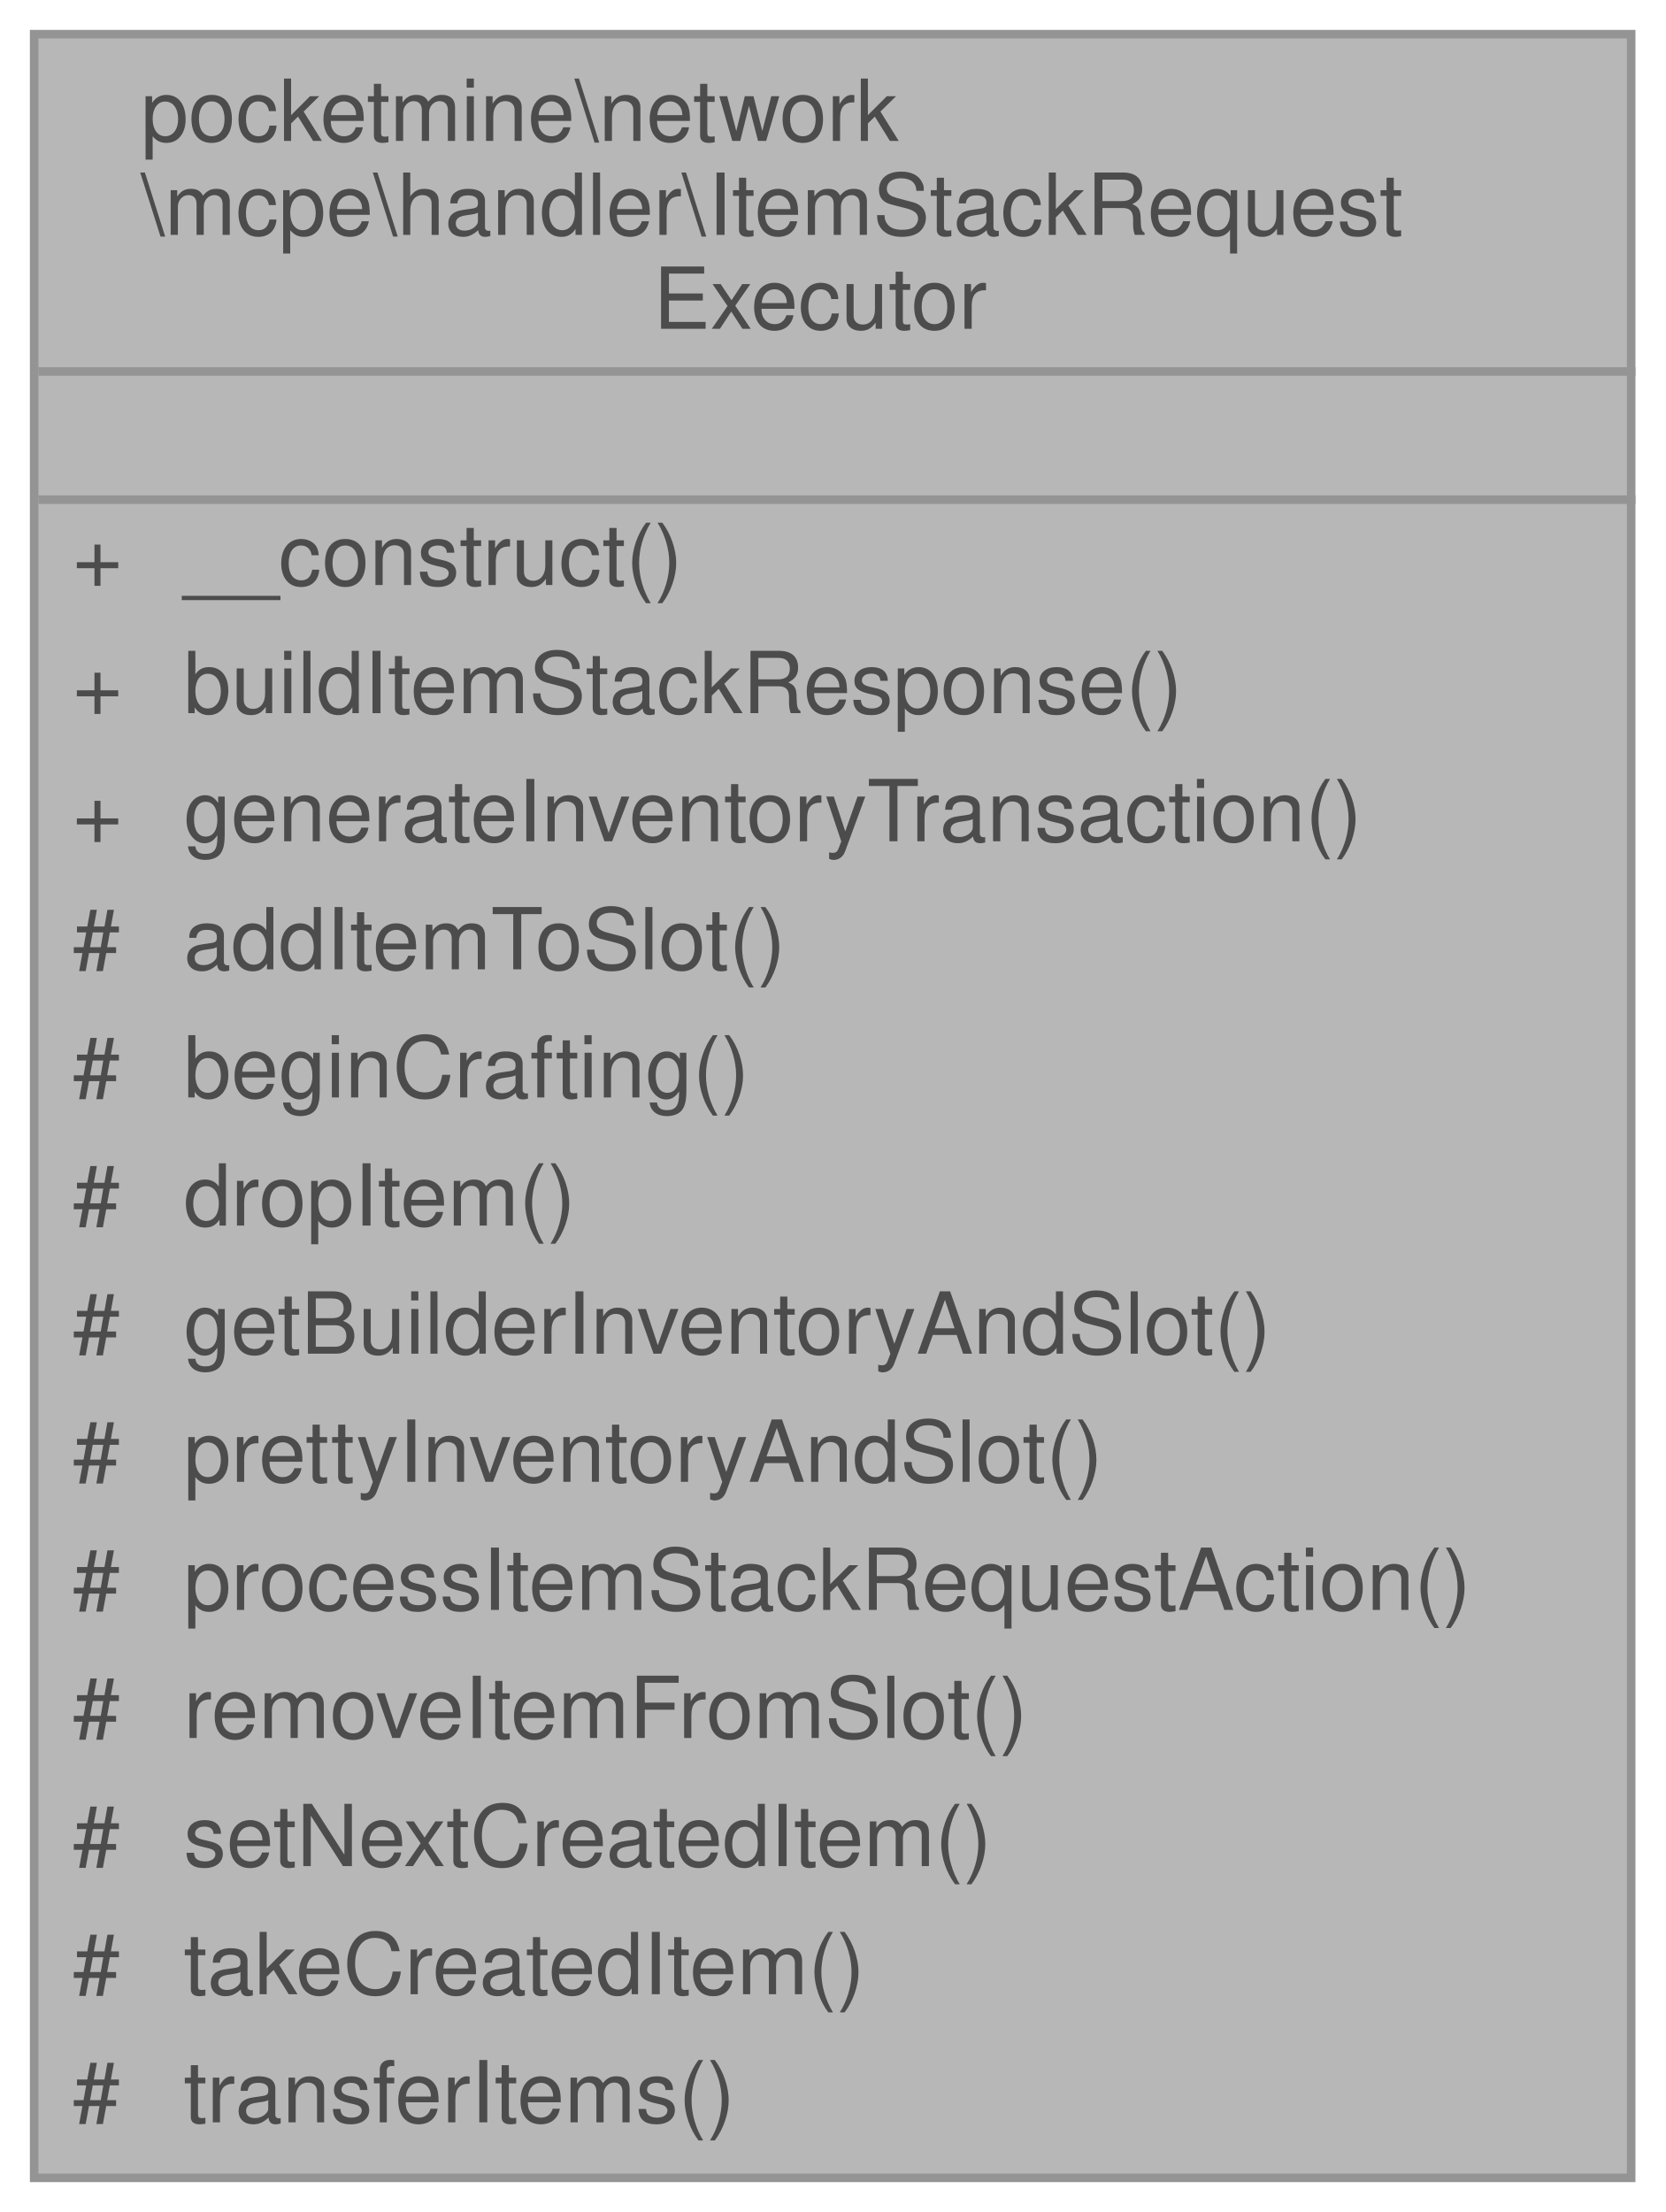
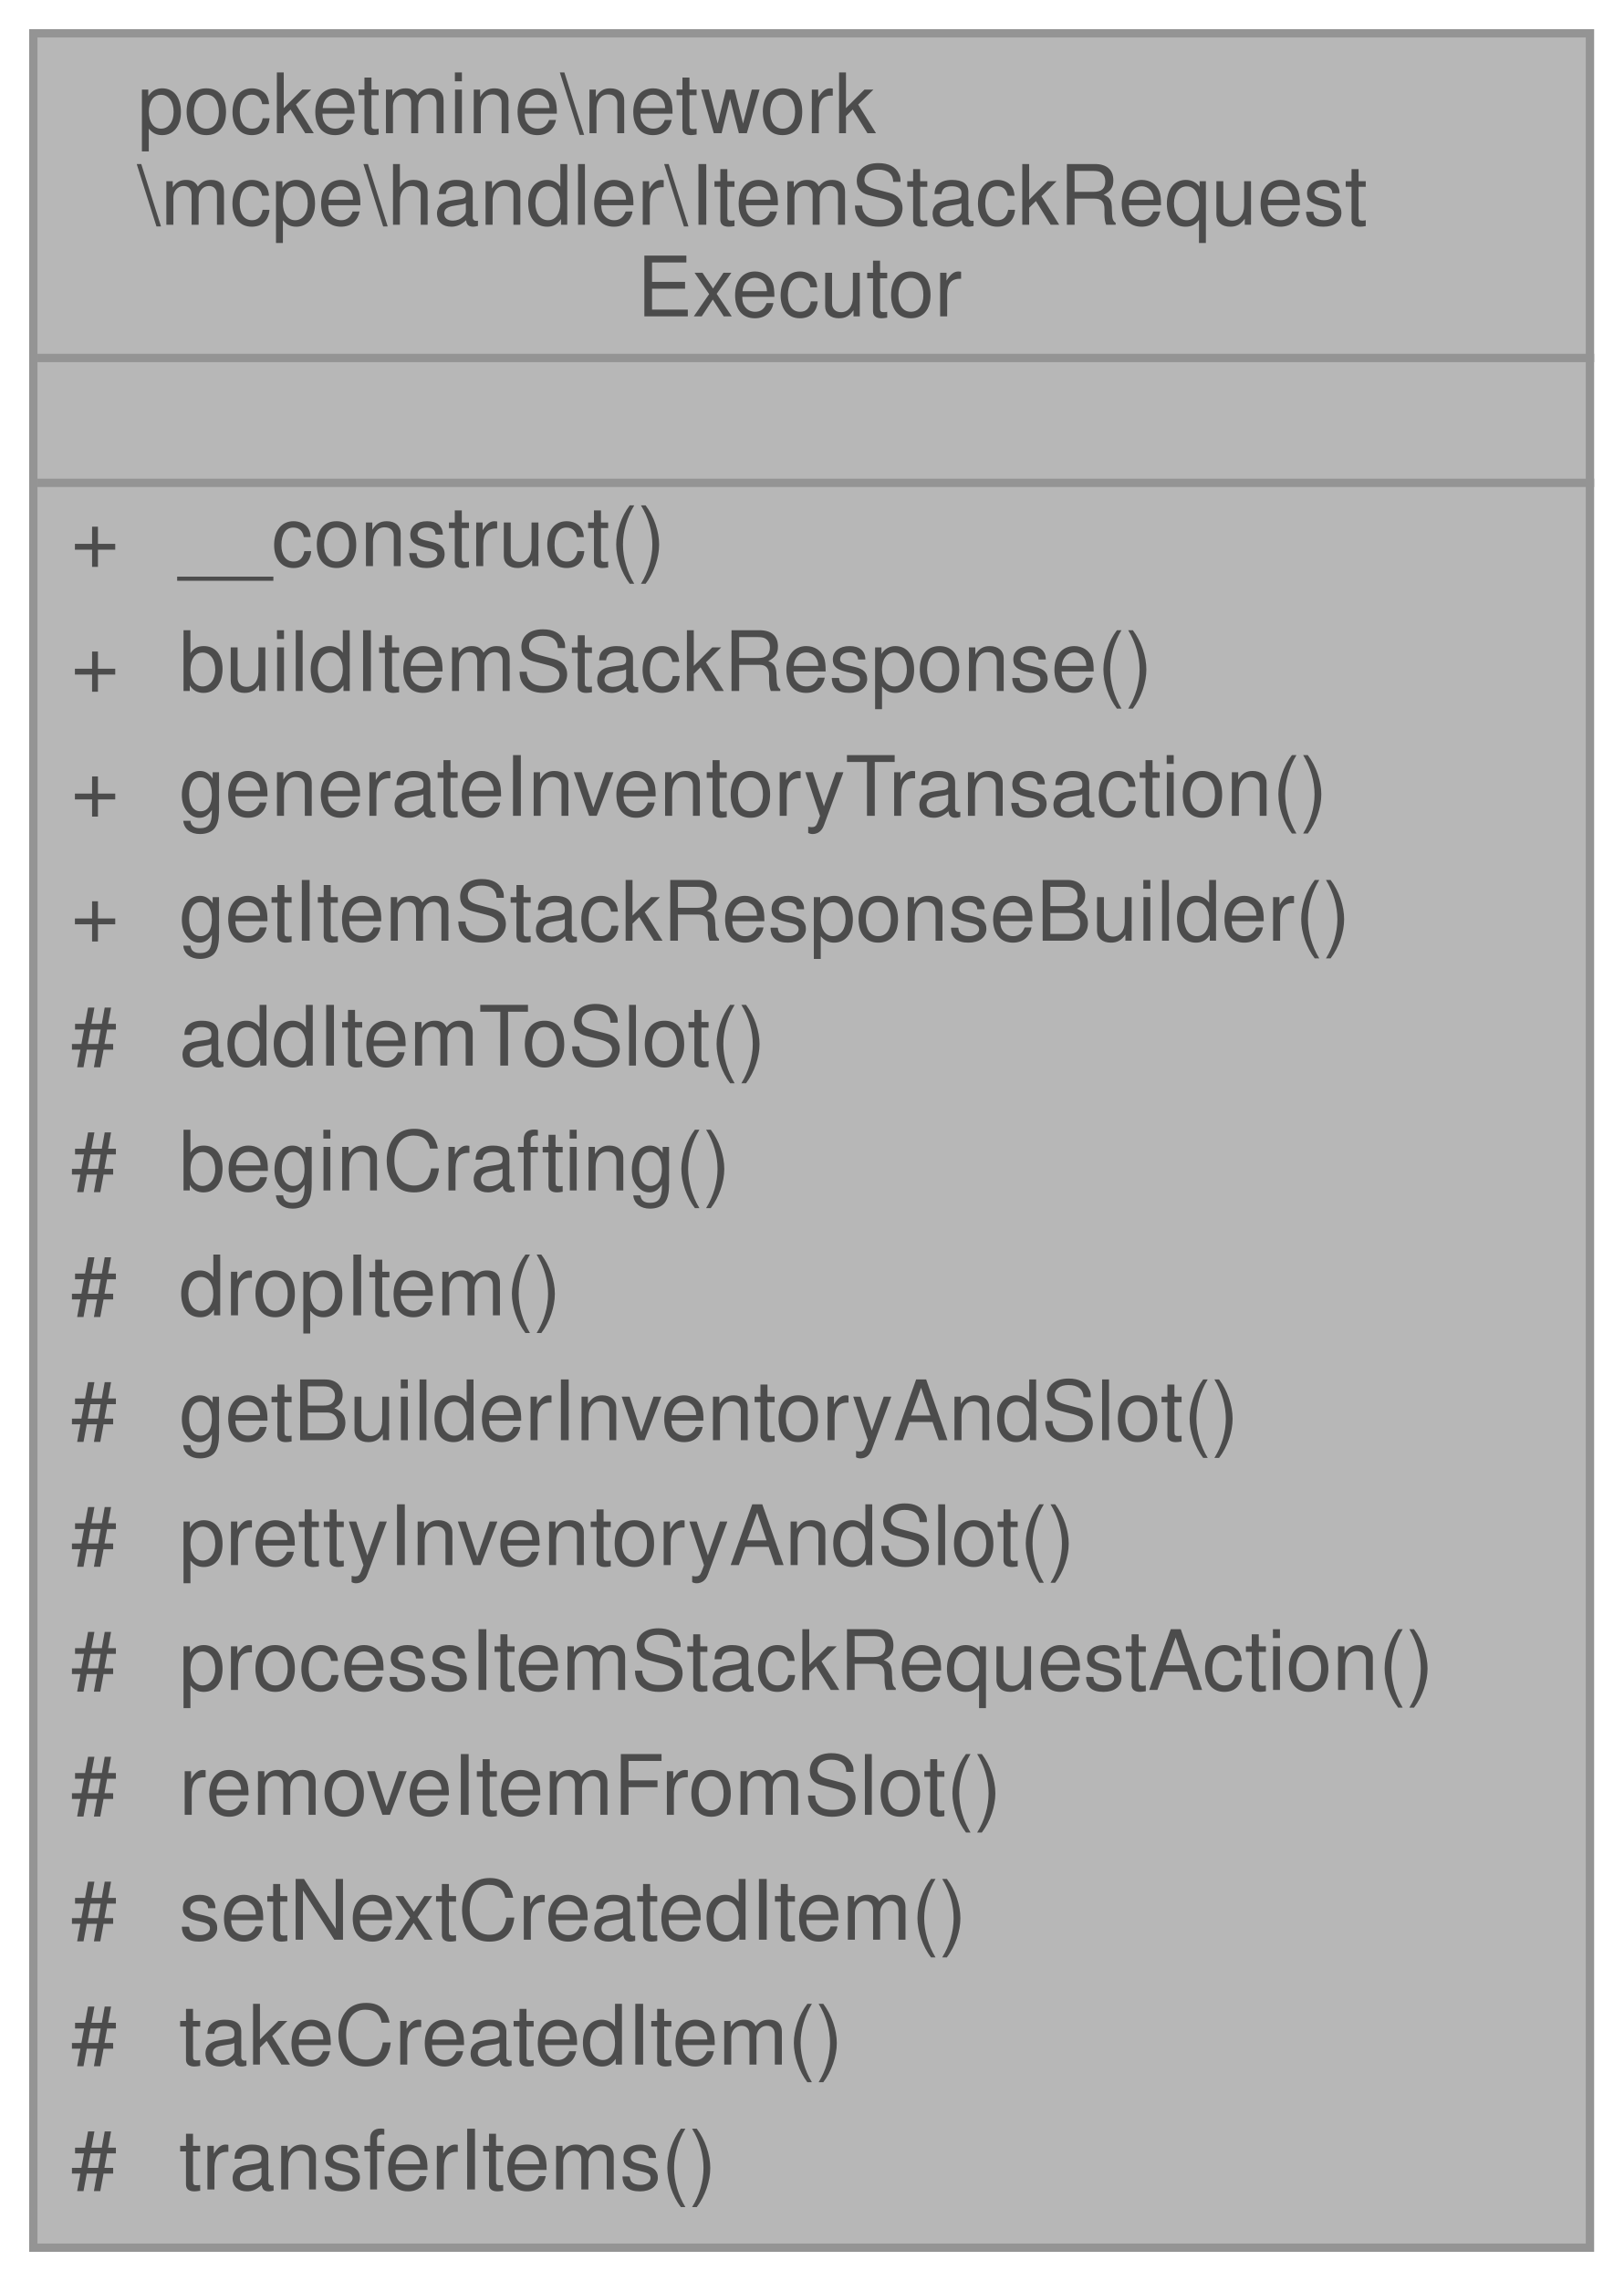
- <svg xmlns="http://www.w3.org/2000/svg" xmlns:xlink="http://www.w3.org/1999/xlink" width="195pt" height="259pt" viewBox="0.00 0.00 195.00 259.00">
+ <svg xmlns="http://www.w3.org/2000/svg" xmlns:xlink="http://www.w3.org/1999/xlink" width="195pt" height="274pt" viewBox="0.00 0.00 195.00 274.00">
  <svg id="main" version="1.1" xml:space="preserve">
    <style type="text/css">
.node, .edge {opacity: 0.7;}
.node.selected, .edge.selected {opacity: 1;}
.edge:hover path { stroke: red; }
.edge:hover polygon { stroke: red; fill: red; }
</style>
    <svg id="graph" class="graph">
-       <g id="graph0" class="graph" transform="scale(1 1) rotate(0) translate(4 255)">
+       <g id="graph0" class="graph" transform="scale(1 1) rotate(0) translate(4 270)">
        <g id="Node000001" class="node">
          <g id="a_Node000001">
            <a xlink:title=" ">
-               <polygon fill="#999999" stroke="transparent" points="187,-251 0,-251 0,0 187,0 187,-251" />
-               <text text-anchor="start" x="12.5" y="-238.5" font-family="Helvetica,sans-Serif" font-size="10.00">pocketmine\network</text>
-               <text text-anchor="start" x="12.5" y="-227.5" font-family="Helvetica,sans-Serif" font-size="10.00">\mcpe\handler\ItemStackRequest</text>
-               <text text-anchor="start" x="72.5" y="-216.5" font-family="Helvetica,sans-Serif" font-size="10.00">Executor</text>
-               <text text-anchor="start" x="92" y="-201.5" font-family="Helvetica,sans-Serif" font-size="10.00"> </text>
-               <text text-anchor="start" x="4.5" y="-186.5" font-family="Helvetica,sans-Serif" font-size="10.00">+</text>
-               <text text-anchor="start" x="17.5" y="-186.5" font-family="Helvetica,sans-Serif" font-size="10.00">__construct()</text>
-               <text text-anchor="start" x="4.5" y="-171.5" font-family="Helvetica,sans-Serif" font-size="10.00">+</text>
-               <text text-anchor="start" x="17.5" y="-171.5" font-family="Helvetica,sans-Serif" font-size="10.00">buildItemStackResponse()</text>
-               <text text-anchor="start" x="4.5" y="-156.5" font-family="Helvetica,sans-Serif" font-size="10.00">+</text>
-               <text text-anchor="start" x="17.5" y="-156.5" font-family="Helvetica,sans-Serif" font-size="10.00">generateInventoryTransaction()</text>
-               <text text-anchor="start" x="4.5" y="-141.5" font-family="Helvetica,sans-Serif" font-size="10.00">#</text>
-               <text text-anchor="start" x="17.5" y="-141.5" font-family="Helvetica,sans-Serif" font-size="10.00">addItemToSlot()</text>
-               <text text-anchor="start" x="4.5" y="-126.5" font-family="Helvetica,sans-Serif" font-size="10.00">#</text>
-               <text text-anchor="start" x="17.5" y="-126.5" font-family="Helvetica,sans-Serif" font-size="10.00">beginCrafting()</text>
-               <text text-anchor="start" x="4.5" y="-111.5" font-family="Helvetica,sans-Serif" font-size="10.00">#</text>
-               <text text-anchor="start" x="17.5" y="-111.5" font-family="Helvetica,sans-Serif" font-size="10.00">dropItem()</text>
-               <text text-anchor="start" x="4.5" y="-96.5" font-family="Helvetica,sans-Serif" font-size="10.00">#</text>
-               <text text-anchor="start" x="17.5" y="-96.5" font-family="Helvetica,sans-Serif" font-size="10.00">getBuilderInventoryAndSlot()</text>
-               <text text-anchor="start" x="4.5" y="-81.5" font-family="Helvetica,sans-Serif" font-size="10.00">#</text>
-               <text text-anchor="start" x="17.5" y="-81.5" font-family="Helvetica,sans-Serif" font-size="10.00">prettyInventoryAndSlot()</text>
-               <text text-anchor="start" x="4.5" y="-66.5" font-family="Helvetica,sans-Serif" font-size="10.00">#</text>
-               <text text-anchor="start" x="17.5" y="-66.5" font-family="Helvetica,sans-Serif" font-size="10.00">processItemStackRequestAction()</text>
-               <text text-anchor="start" x="4.5" y="-51.5" font-family="Helvetica,sans-Serif" font-size="10.00">#</text>
-               <text text-anchor="start" x="17.5" y="-51.5" font-family="Helvetica,sans-Serif" font-size="10.00">removeItemFromSlot()</text>
-               <text text-anchor="start" x="4.5" y="-36.5" font-family="Helvetica,sans-Serif" font-size="10.00">#</text>
-               <text text-anchor="start" x="17.5" y="-36.5" font-family="Helvetica,sans-Serif" font-size="10.00">setNextCreatedItem()</text>
-               <text text-anchor="start" x="4.5" y="-21.5" font-family="Helvetica,sans-Serif" font-size="10.00">#</text>
-               <text text-anchor="start" x="17.5" y="-21.5" font-family="Helvetica,sans-Serif" font-size="10.00">takeCreatedItem()</text>
-               <text text-anchor="start" x="4.5" y="-6.5" font-family="Helvetica,sans-Serif" font-size="10.00">#</text>
-               <text text-anchor="start" x="17.5" y="-6.5" font-family="Helvetica,sans-Serif" font-size="10.00">transferItems()</text>
-               <polygon fill="#666666" stroke="#666666" points="0.5,-211.5 0.5,-211.5 187.5,-211.5 187.5,-211.5 0.5,-211.5" />
-               <polygon fill="#666666" stroke="#666666" points="0.5,-196.5 0.5,-196.5 187.5,-196.5 187.5,-196.5 0.5,-196.5" />
-               <polygon fill="none" stroke="#666666" points="0,0 0,-251 187,-251 187,0 0,0" />
+               <polygon fill="#999999" stroke="transparent" points="187,-266 0,-266 0,0 187,0 187,-266" />
+               <text text-anchor="start" x="12.5" y="-254" font-family="Helvetica,sans-Serif" font-size="10.00">pocketmine\network</text>
+               <text text-anchor="start" x="12.5" y="-243" font-family="Helvetica,sans-Serif" font-size="10.00">\mcpe\handler\ItemStackRequest</text>
+               <text text-anchor="start" x="72.5" y="-232" font-family="Helvetica,sans-Serif" font-size="10.00">Executor</text>
+               <text text-anchor="start" x="92" y="-217" font-family="Helvetica,sans-Serif" font-size="10.00"> </text>
+               <text text-anchor="start" x="4.5" y="-202" font-family="Helvetica,sans-Serif" font-size="10.00">+</text>
+               <text text-anchor="start" x="17.5" y="-202" font-family="Helvetica,sans-Serif" font-size="10.00">__construct()</text>
+               <text text-anchor="start" x="4.5" y="-187" font-family="Helvetica,sans-Serif" font-size="10.00">+</text>
+               <text text-anchor="start" x="17.5" y="-187" font-family="Helvetica,sans-Serif" font-size="10.00">buildItemStackResponse()</text>
+               <text text-anchor="start" x="4.5" y="-172" font-family="Helvetica,sans-Serif" font-size="10.00">+</text>
+               <text text-anchor="start" x="17.5" y="-172" font-family="Helvetica,sans-Serif" font-size="10.00">generateInventoryTransaction()</text>
+               <text text-anchor="start" x="4.5" y="-157" font-family="Helvetica,sans-Serif" font-size="10.00">+</text>
+               <text text-anchor="start" x="17.5" y="-157" font-family="Helvetica,sans-Serif" font-size="10.00">getItemStackResponseBuilder()</text>
+               <text text-anchor="start" x="4.5" y="-142" font-family="Helvetica,sans-Serif" font-size="10.00">#</text>
+               <text text-anchor="start" x="17.5" y="-142" font-family="Helvetica,sans-Serif" font-size="10.00">addItemToSlot()</text>
+               <text text-anchor="start" x="4.5" y="-127" font-family="Helvetica,sans-Serif" font-size="10.00">#</text>
+               <text text-anchor="start" x="17.5" y="-127" font-family="Helvetica,sans-Serif" font-size="10.00">beginCrafting()</text>
+               <text text-anchor="start" x="4.5" y="-112" font-family="Helvetica,sans-Serif" font-size="10.00">#</text>
+               <text text-anchor="start" x="17.5" y="-112" font-family="Helvetica,sans-Serif" font-size="10.00">dropItem()</text>
+               <text text-anchor="start" x="4.5" y="-97" font-family="Helvetica,sans-Serif" font-size="10.00">#</text>
+               <text text-anchor="start" x="17.5" y="-97" font-family="Helvetica,sans-Serif" font-size="10.00">getBuilderInventoryAndSlot()</text>
+               <text text-anchor="start" x="4.5" y="-82" font-family="Helvetica,sans-Serif" font-size="10.00">#</text>
+               <text text-anchor="start" x="17.5" y="-82" font-family="Helvetica,sans-Serif" font-size="10.00">prettyInventoryAndSlot()</text>
+               <text text-anchor="start" x="4.5" y="-67" font-family="Helvetica,sans-Serif" font-size="10.00">#</text>
+               <text text-anchor="start" x="17.5" y="-67" font-family="Helvetica,sans-Serif" font-size="10.00">processItemStackRequestAction()</text>
+               <text text-anchor="start" x="4.5" y="-52" font-family="Helvetica,sans-Serif" font-size="10.00">#</text>
+               <text text-anchor="start" x="17.5" y="-52" font-family="Helvetica,sans-Serif" font-size="10.00">removeItemFromSlot()</text>
+               <text text-anchor="start" x="4.5" y="-37" font-family="Helvetica,sans-Serif" font-size="10.00">#</text>
+               <text text-anchor="start" x="17.5" y="-37" font-family="Helvetica,sans-Serif" font-size="10.00">setNextCreatedItem()</text>
+               <text text-anchor="start" x="4.5" y="-22" font-family="Helvetica,sans-Serif" font-size="10.00">#</text>
+               <text text-anchor="start" x="17.5" y="-22" font-family="Helvetica,sans-Serif" font-size="10.00">takeCreatedItem()</text>
+               <text text-anchor="start" x="4.5" y="-7" font-family="Helvetica,sans-Serif" font-size="10.00">#</text>
+               <text text-anchor="start" x="17.5" y="-7" font-family="Helvetica,sans-Serif" font-size="10.00">transferItems()</text>
+               <polygon fill="#666666" stroke="#666666" points="0.5,-227 0.5,-227 187.5,-227 187.5,-227 0.5,-227" />
+               <polygon fill="#666666" stroke="#666666" points="0.5,-212 0.5,-212 187.5,-212 187.5,-212 0.5,-212" />
+               <polygon fill="none" stroke="#666666" points="0,0 0,-266 187,-266 187,0 0,0" />
            </a>
          </g>
        </g>
      </g>
    </svg>
  </svg>
  <style type="text/css">

[data-mouse-over-selected='false'] { opacity: 0.7; }
[data-mouse-over-selected='true']  { opacity: 1.0; }

</style>
</svg>
